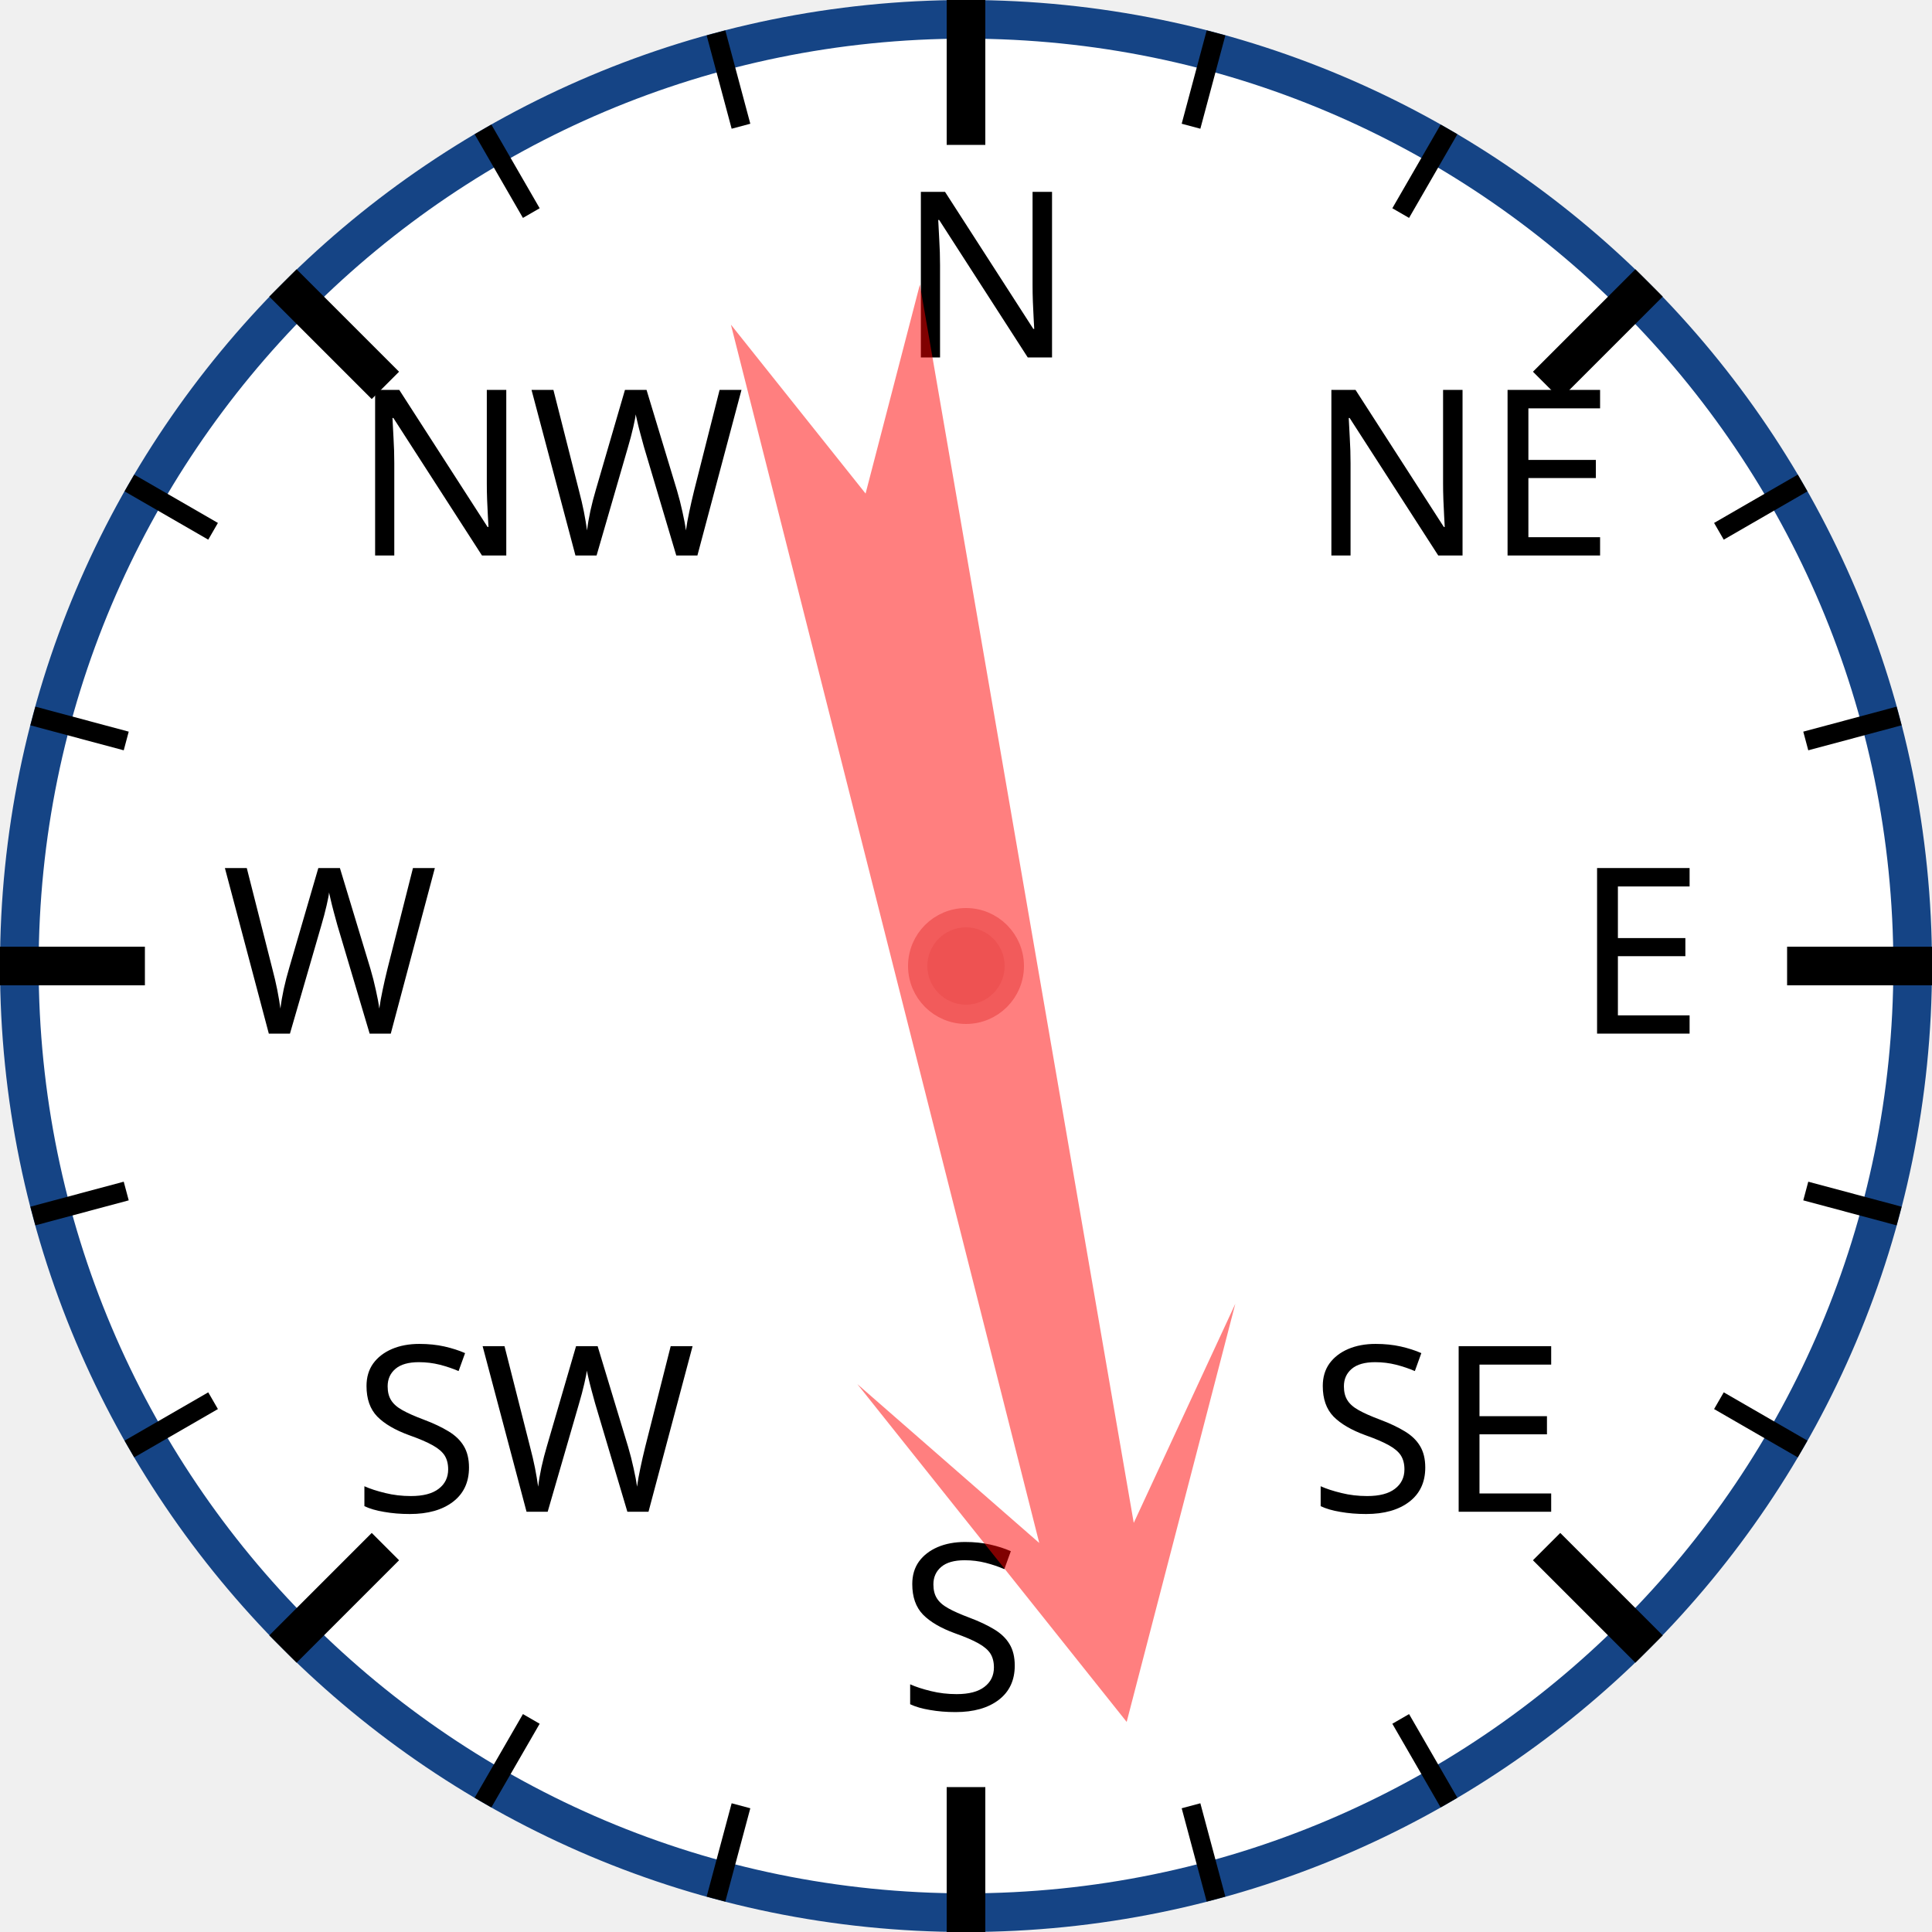
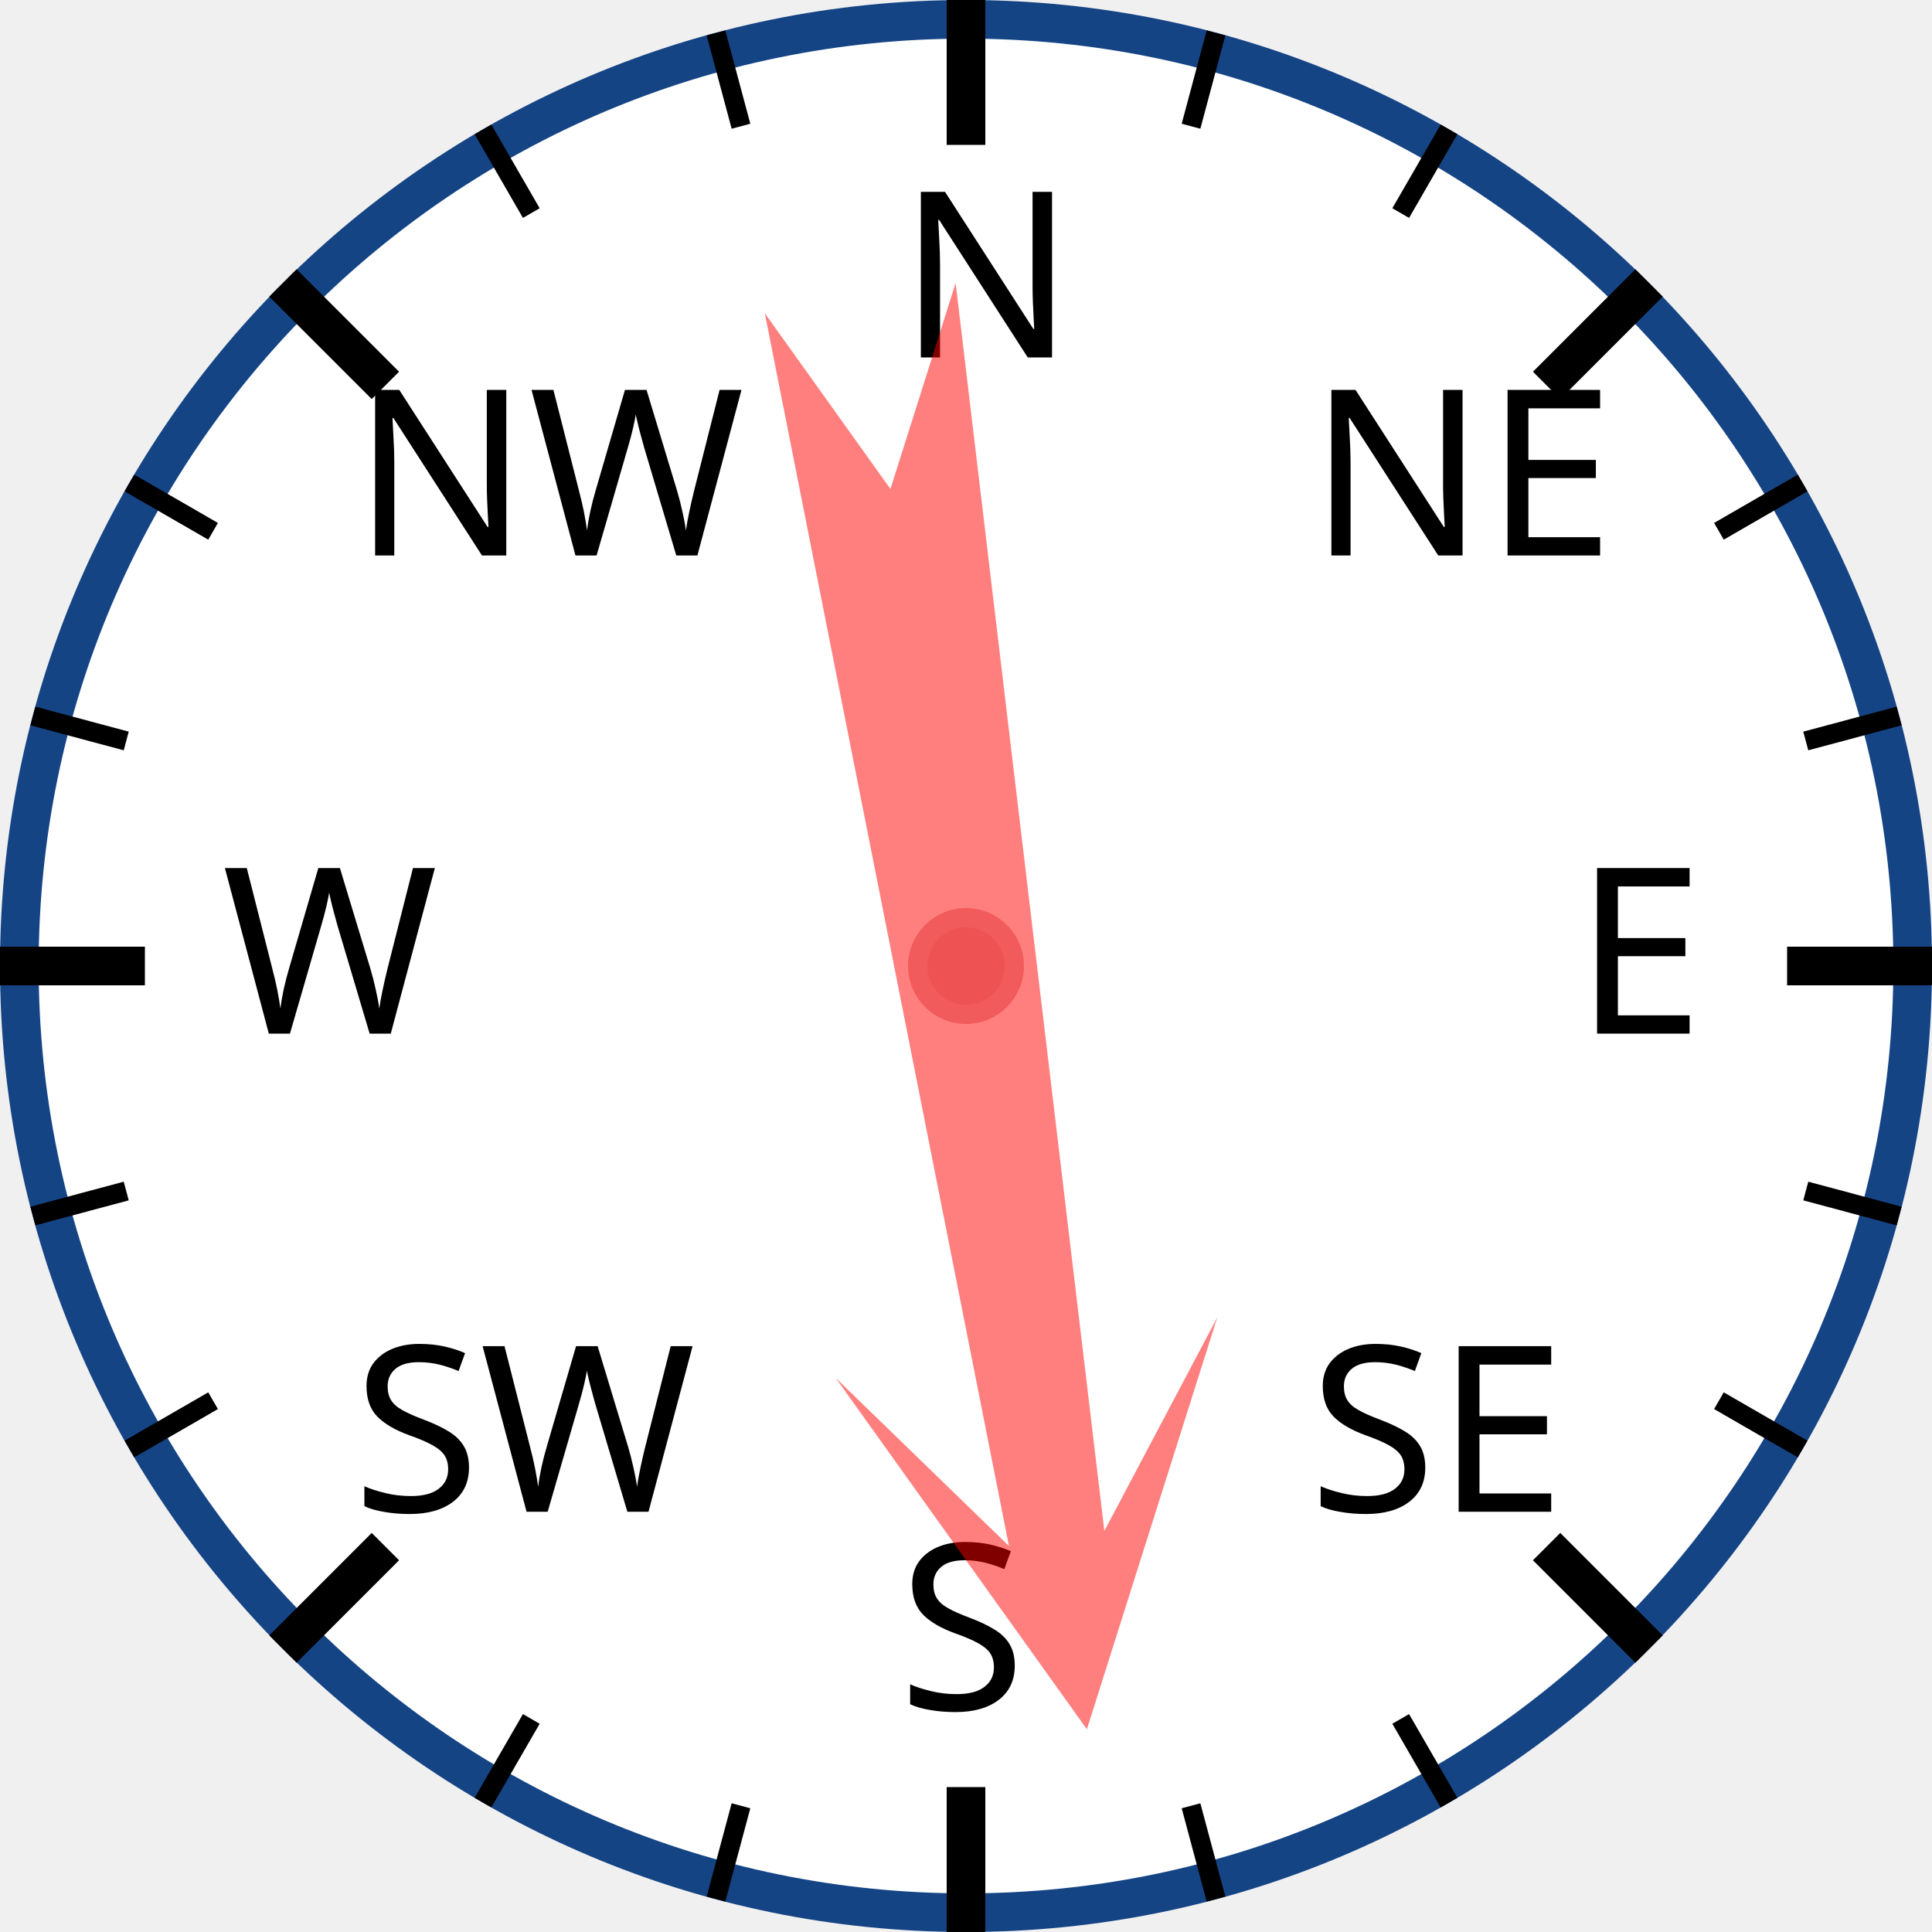
<svg xmlns="http://www.w3.org/2000/svg" width="120px" height="120px" viewBox="0 0 200 200">
  <circle cx="100" cy="100" r="98" style="fill: white; stroke: #154485; stroke-width: 4;" />
  <text x="93.0" y="37.0" style="font-family: sans-serif; font-size: 18pt;">N</text>
  <line x1="100.0" y1="0.0" x2="100.0" y2="15.0" style="stroke: black; stroke-width: 4;" />
  <line x1="74.118" y1="3.407" x2="76.706" y2="13.067" style="stroke: black; stroke-width: 2;" />
  <line x1="50" y1="13.397" x2="55" y2="22.058" style="stroke: black; stroke-width: 2;" />
  <text x="36.503" y="57.503" style="font-family: sans-serif; font-size: 18pt;">NW</text>
  <line x1="29.289" y1="29.289" x2="39.896" y2="39.896" style="stroke: black; stroke-width: 4;" />
  <line x1="13.397" y1="50" x2="22.058" y2="55" style="stroke: black; stroke-width: 2;" />
  <line x1="3.407" y1="74.118" x2="13.067" y2="76.706" style="stroke: black; stroke-width: 2;" />
  <text x="23.0" y="107.0" style="font-family: sans-serif; font-size: 18pt;">W</text>
  <line x1="0.0" y1="100.0" x2="15.0" y2="100.0" style="stroke: black; stroke-width: 4;" />
  <line x1="3.407" y1="125.882" x2="13.067" y2="123.294" style="stroke: black; stroke-width: 2;" />
  <line x1="13.397" y1="150" x2="22.058" y2="145" style="stroke: black; stroke-width: 2;" />
  <text x="36.503" y="156.497" style="font-family: sans-serif; font-size: 18pt;">SW</text>
  <line x1="29.289" y1="170.711" x2="39.896" y2="160.104" style="stroke: black; stroke-width: 4;" />
  <line x1="50" y1="186.603" x2="55" y2="177.942" style="stroke: black; stroke-width: 2;" />
  <line x1="74.118" y1="196.593" x2="76.706" y2="186.933" style="stroke: black; stroke-width: 2;" />
  <text x="93" y="177.0" style="font-family: sans-serif; font-size: 18pt;">S</text>
  <line x1="100" y1="200.0" x2="100" y2="185.0" style="stroke: black; stroke-width: 4;" />
  <line x1="125.882" y1="196.593" x2="123.294" y2="186.933" style="stroke: black; stroke-width: 2;" />
  <line x1="150.0" y1="186.603" x2="145.0" y2="177.942" style="stroke: black; stroke-width: 2;" />
  <text x="135.497" y="156.497" style="font-family: sans-serif; font-size: 18pt;">SE</text>
  <line x1="170.711" y1="170.711" x2="160.104" y2="160.104" style="stroke: black; stroke-width: 4;" />
  <line x1="186.603" y1="150" x2="177.942" y2="145" style="stroke: black; stroke-width: 2;" />
  <line x1="196.593" y1="125.882" x2="186.933" y2="123.294" style="stroke: black; stroke-width: 2;" />
  <text x="163.0" y="107" style="font-family: sans-serif; font-size: 18pt;">E</text>
  <line x1="200.0" y1="100" x2="185.0" y2="100" style="stroke: black; stroke-width: 4;" />
  <line x1="196.593" y1="74.118" x2="186.933" y2="76.706" style="stroke: black; stroke-width: 2;" />
  <line x1="186.603" y1="50" x2="177.942" y2="55" style="stroke: black; stroke-width: 2;" />
  <text x="135.497" y="57.503" style="font-family: sans-serif; font-size: 18pt;">NE</text>
  <line x1="170.711" y1="29.289" x2="160.104" y2="39.896" style="stroke: black; stroke-width: 4;" />
  <line x1="150" y1="13.397" x2="145" y2="22.058" style="stroke: black; stroke-width: 2;" />
  <line x1="125.882" y1="3.407" x2="123.294" y2="13.067" style="stroke: black; stroke-width: 2;" />
-   <polygon points="100 20 120 60 105 40 110 170 100 150 90 170 95 40 80 60" style="fill: red; fill-opacity: 0.5;" transform="rotate(168,100,100)" />
+   <polygon points="100 20 120 60 105 40 110 170 100 150 90 170 95 40 80 60" style="fill: red; fill-opacity: 0.5;" transform="rotate(171,100,100)" />
  <circle cx="100" cy="100" r="5" style="fill: #EE5252; stroke: #F25B5B; stroke-width: 2;" />
</svg>
